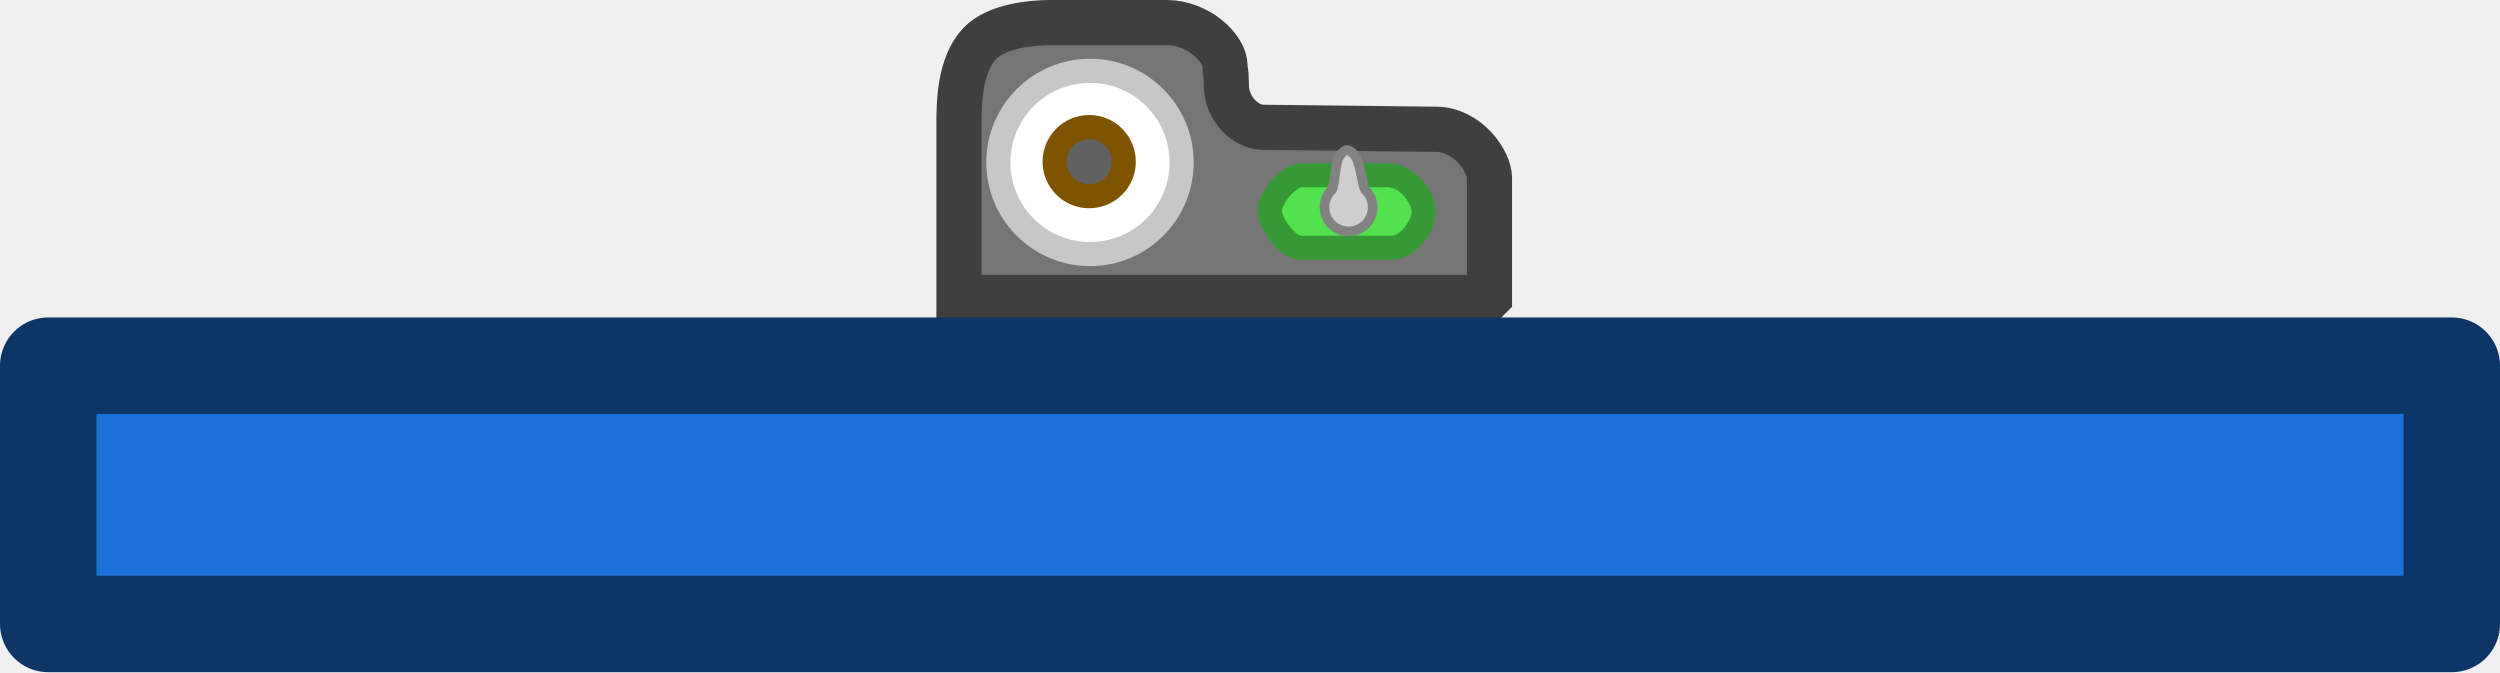
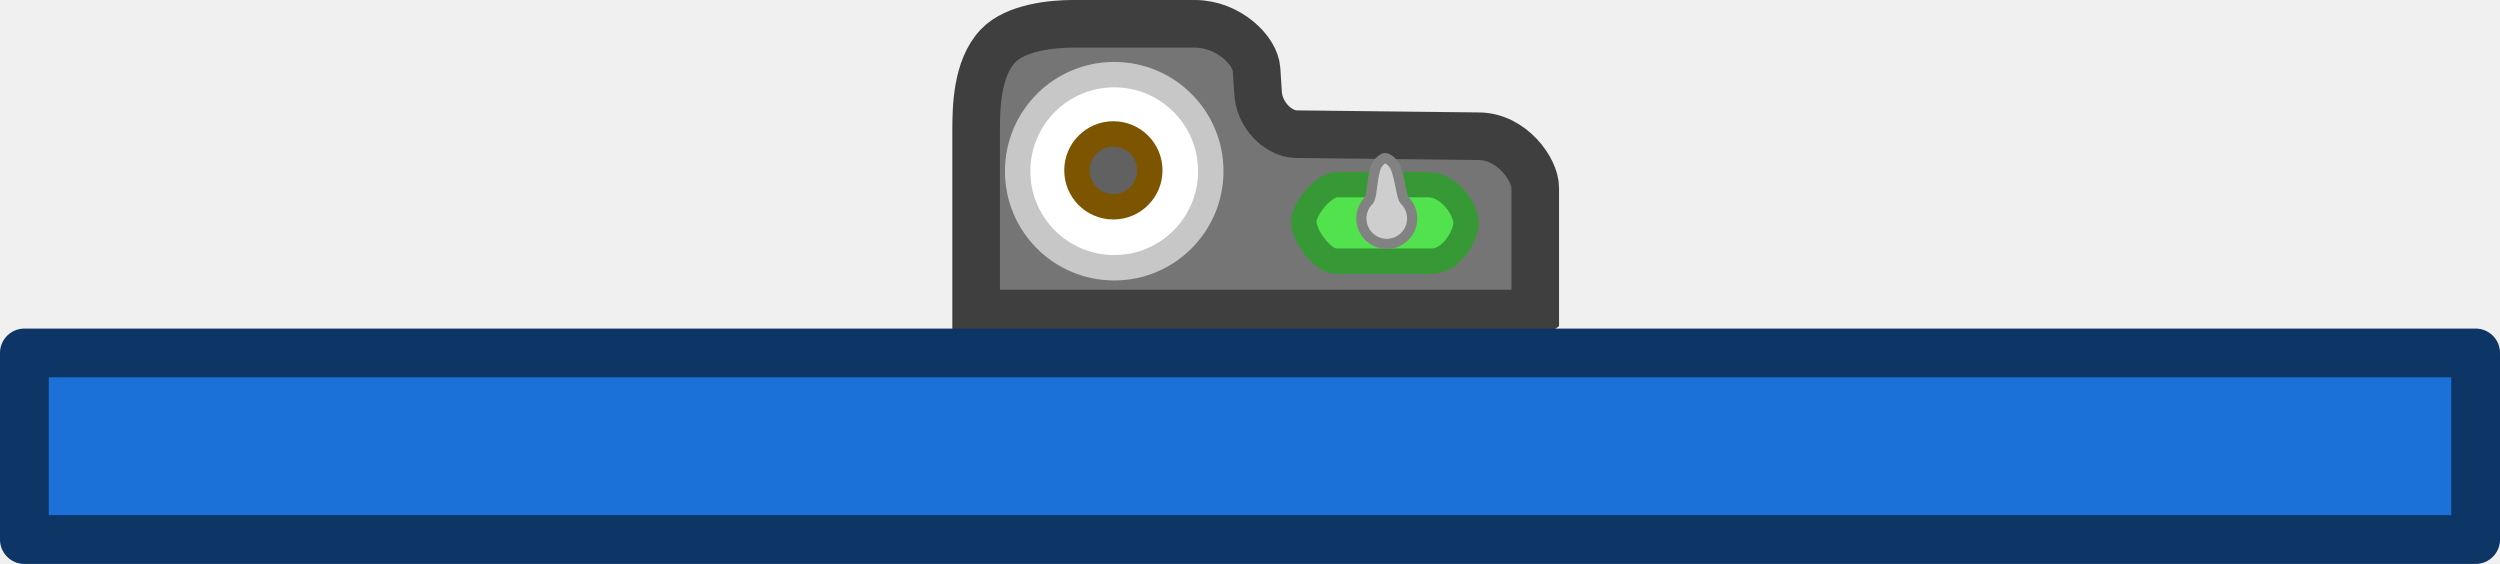
- <svg xmlns="http://www.w3.org/2000/svg" xmlns:xlink="http://www.w3.org/1999/xlink" width="114.332mm" height="30.74mm" viewBox="0 0 114.332 30.74" version="1.1" id="svg8">
-   <defs id="defs2">
-     <clipPath clipPathUnits="userSpaceOnUse" id="clipPath1954-55">
-       <ellipse style="fill:#ffdbac;fill-opacity:1;stroke-width:97.656;stroke-linecap:round" id="circle1956-69" cy="-2500.001" cx="2499.999" rx="781.252" ry="781.25" transform="scale(1,-1)" />
-     </clipPath>
-     <clipPath clipPathUnits="userSpaceOnUse" id="clipPath2921">
-       <path style="fill:#9e7437;fill-opacity:1;stroke-width:1.266;paint-order:markers stroke fill" d="m -1739.126,1581.812 361.023,0.023 -0.01,-348.019 -361.047,-0.019 z" id="path2923" />
-     </clipPath>
-     <clipPath clipPathUnits="userSpaceOnUse" id="clipPath2921-6">
-       <path style="fill:#9e7437;fill-opacity:1;stroke-width:1.266;paint-order:markers stroke fill" d="m -1739.126,1581.812 361.023,0.023 -0.01,-348.019 -361.047,-0.019 z" id="path2923-2" />
-     </clipPath>
-     <clipPath clipPathUnits="userSpaceOnUse" id="clipPath2921-6-2">
-       <path style="fill:#9e7437;fill-opacity:1;stroke-width:1.266;paint-order:markers stroke fill" d="m -1739.126,1581.812 361.023,0.023 -0.01,-348.019 -361.047,-0.019 z" id="path2923-2-6" />
-     </clipPath>
-     <clipPath clipPathUnits="userSpaceOnUse" id="clipPath3487">
-       <path style="fill:#9e7437;fill-opacity:1;stroke-width:1.266;paint-order:markers stroke fill" d="m -1739.126,1572.548 h 361.035 v -338.734 h -361.077 z" id="path3489" />
-     </clipPath>
-     <clipPath clipPathUnits="userSpaceOnUse" id="clipPath3487-1">
-       <path style="fill:#9e7437;fill-opacity:1;stroke-width:1.266;paint-order:markers stroke fill" d="m -1739.126,1572.548 h 361.035 v -338.734 h -361.077 z" id="path3489-7" />
-     </clipPath>
-     <clipPath clipPathUnits="userSpaceOnUse" id="clipPath3487-5">
-       <path style="fill:#9e7437;fill-opacity:1;stroke-width:1.266;paint-order:markers stroke fill" d="m -1739.126,1572.548 h 361.035 v -338.734 h -361.077 z" id="path3489-5" />
-     </clipPath>
-     <clipPath clipPathUnits="userSpaceOnUse" id="clipPath3487-5-8">
-       <path style="fill:#9e7437;fill-opacity:1;stroke-width:1.266;paint-order:markers stroke fill" d="m -1739.126,1572.548 h 361.035 v -338.734 h -361.077 z" id="path3489-5-1" />
-     </clipPath>
-     <clipPath clipPathUnits="userSpaceOnUse" id="clipPath3487-5-5">
-       <path style="fill:#9e7437;fill-opacity:1;stroke-width:1.266;paint-order:markers stroke fill" d="m -1739.126,1572.548 h 361.035 v -338.734 h -361.077 z" id="path3489-5-0" />
-     </clipPath>
-     <clipPath clipPathUnits="userSpaceOnUse" id="clipPath3487-5-8-7">
-       <path style="fill:#9e7437;fill-opacity:1;stroke-width:1.266;paint-order:markers stroke fill" d="m -1739.126,1572.548 h 361.035 v -338.734 h -361.077 z" id="path3489-5-1-2" />
-     </clipPath>
-     <clipPath clipPathUnits="userSpaceOnUse" id="clipPath3487-5-1">
-       <path style="fill:#9e7437;fill-opacity:1;stroke-width:1.266;paint-order:markers stroke fill" d="m -1739.126,1572.548 h 361.035 v -338.734 h -361.077 z" id="path3489-5-8" />
-     </clipPath>
-     <clipPath clipPathUnits="userSpaceOnUse" id="clipPath3487-5-8-6">
-       <path style="fill:#9e7437;fill-opacity:1;stroke-width:1.266;paint-order:markers stroke fill" d="m -1739.126,1572.548 h 361.035 v -338.734 h -361.077 z" id="path3489-5-1-9" />
-     </clipPath>
-     <clipPath clipPathUnits="userSpaceOnUse" id="clipPath3487-5-5-5">
-       <path style="fill:#9e7437;fill-opacity:1;stroke-width:1.266;paint-order:markers stroke fill" d="m -1739.126,1572.548 h 361.035 v -338.734 h -361.077 z" id="path3489-5-0-2" />
-     </clipPath>
-     <clipPath clipPathUnits="userSpaceOnUse" id="clipPath3487-5-8-7-7">
-       <path style="fill:#9e7437;fill-opacity:1;stroke-width:1.266;paint-order:markers stroke fill" d="m -1739.126,1572.548 h 361.035 v -338.734 h -361.077 z" id="path3489-5-1-2-7" />
-     </clipPath>
-     <clipPath clipPathUnits="userSpaceOnUse" id="clipPath3487-5-9">
-       <path style="fill:#9e7437;fill-opacity:1;stroke-width:1.266;paint-order:markers stroke fill" d="m -1739.126,1572.548 h 361.035 v -338.734 h -361.077 z" id="path3489-5-4" />
-     </clipPath>
-     <clipPath clipPathUnits="userSpaceOnUse" id="clipPath3487-5-8-2">
-       <path style="fill:#9e7437;fill-opacity:1;stroke-width:1.266;paint-order:markers stroke fill" d="m -1739.126,1572.548 h 361.035 v -338.734 h -361.077 z" id="path3489-5-1-4" />
-     </clipPath>
-     <clipPath clipPathUnits="userSpaceOnUse" id="clipPath3487-5-5-6">
-       <path style="fill:#9e7437;fill-opacity:1;stroke-width:1.266;paint-order:markers stroke fill" d="m -1739.126,1572.548 h 361.035 v -338.734 h -361.077 z" id="path3489-5-0-7" />
-     </clipPath>
-     <clipPath clipPathUnits="userSpaceOnUse" id="clipPath3487-5-8-7-3">
-       <path style="fill:#9e7437;fill-opacity:1;stroke-width:1.266;paint-order:markers stroke fill" d="m -1739.126,1572.548 h 361.035 v -338.734 h -361.077 z" id="path3489-5-1-2-3" />
-     </clipPath>
-     <clipPath clipPathUnits="userSpaceOnUse" id="clipPath3487-5-1-7">
-       <path style="fill:#9e7437;fill-opacity:1;stroke-width:1.266;paint-order:markers stroke fill" d="m -1739.126,1572.548 h 361.035 v -338.734 h -361.077 z" id="path3489-5-8-7" />
-     </clipPath>
-     <clipPath clipPathUnits="userSpaceOnUse" id="clipPath3487-5-8-6-5">
-       <path style="fill:#9e7437;fill-opacity:1;stroke-width:1.266;paint-order:markers stroke fill" d="m -1739.126,1572.548 h 361.035 v -338.734 h -361.077 z" id="path3489-5-1-9-6" />
-     </clipPath>
-     <clipPath clipPathUnits="userSpaceOnUse" id="clipPath3487-5-5-5-0">
-       <path style="fill:#9e7437;fill-opacity:1;stroke-width:1.266;paint-order:markers stroke fill" d="m -1739.126,1572.548 h 361.035 v -338.734 h -361.077 z" id="path3489-5-0-2-6" />
-     </clipPath>
-     <clipPath clipPathUnits="userSpaceOnUse" id="clipPath3487-5-6">
-       <path style="fill:#9e7437;fill-opacity:1;stroke-width:1.266;paint-order:markers stroke fill" d="m -1739.126,1572.548 h 361.035 v -338.734 h -361.077 z" id="path3489-5-07" />
-     </clipPath>
-     <clipPath clipPathUnits="userSpaceOnUse" id="clipPath3487-5-8-0">
-       <path style="fill:#9e7437;fill-opacity:1;stroke-width:1.266;paint-order:markers stroke fill" d="m -1739.126,1572.548 h 361.035 v -338.734 h -361.077 z" id="path3489-5-1-1" />
-     </clipPath>
-     <clipPath clipPathUnits="userSpaceOnUse" id="clipPath3487-5-5-64">
-       <path style="fill:#9e7437;fill-opacity:1;stroke-width:1.266;paint-order:markers stroke fill" d="m -1739.126,1572.548 h 361.035 v -338.734 h -361.077 z" id="path3489-5-0-79" />
-     </clipPath>
-     <clipPath clipPathUnits="userSpaceOnUse" id="clipPath3487-5-8-7-74">
-       <path style="fill:#9e7437;fill-opacity:1;stroke-width:1.266;paint-order:markers stroke fill" d="m -1739.126,1572.548 h 361.035 v -338.734 h -361.077 z" id="path3489-5-1-2-9" />
-     </clipPath>
-     <clipPath clipPathUnits="userSpaceOnUse" id="clipPath3487-5-1-9">
-       <path style="fill:#9e7437;fill-opacity:1;stroke-width:1.266;paint-order:markers stroke fill" d="m -1739.126,1572.548 h 361.035 v -338.734 h -361.077 z" id="path3489-5-8-4" />
-     </clipPath>
-     <clipPath clipPathUnits="userSpaceOnUse" id="clipPath3487-5-8-6-6">
-       <path style="fill:#9e7437;fill-opacity:1;stroke-width:1.266;paint-order:markers stroke fill" d="m -1739.126,1572.548 h 361.035 v -338.734 h -361.077 z" id="path3489-5-1-9-5" />
-     </clipPath>
-     <clipPath clipPathUnits="userSpaceOnUse" id="clipPath3487-5-5-5-7">
-       <path style="fill:#9e7437;fill-opacity:1;stroke-width:1.266;paint-order:markers stroke fill" d="m -1739.126,1572.548 h 361.035 v -338.734 h -361.077 z" id="path3489-5-0-2-60" />
-     </clipPath>
-     <clipPath clipPathUnits="userSpaceOnUse" id="clipPath3487-5-2">
-       <path style="fill:#9e7437;fill-opacity:1;stroke-width:1.266;paint-order:markers stroke fill" d="m -1739.126,1572.548 h 361.035 v -338.734 h -361.077 z" id="path3489-5-5" />
-     </clipPath>
-     <clipPath clipPathUnits="userSpaceOnUse" id="clipPath3487-5-8-5">
-       <path style="fill:#9e7437;fill-opacity:1;stroke-width:1.266;paint-order:markers stroke fill" d="m -1739.126,1572.548 h 361.035 v -338.734 h -361.077 z" id="path3489-5-1-6" />
-     </clipPath>
-     <clipPath clipPathUnits="userSpaceOnUse" id="clipPath3487-5-5-0">
-       <path style="fill:#9e7437;fill-opacity:1;stroke-width:1.266;paint-order:markers stroke fill" d="m -1739.126,1572.548 h 361.035 v -338.734 h -361.077 z" id="path3489-5-0-8" />
-     </clipPath>
-     <clipPath clipPathUnits="userSpaceOnUse" id="clipPath3487-5-8-7-4">
-       <path style="fill:#9e7437;fill-opacity:1;stroke-width:1.266;paint-order:markers stroke fill" d="m -1739.126,1572.548 h 361.035 v -338.734 h -361.077 z" id="path3489-5-1-2-1" />
-     </clipPath>
-     <clipPath clipPathUnits="userSpaceOnUse" id="clipPath3487-5-1-0">
-       <path style="fill:#9e7437;fill-opacity:1;stroke-width:1.266;paint-order:markers stroke fill" d="m -1739.126,1572.548 h 361.035 v -338.734 h -361.077 z" id="path3489-5-8-76" />
-     </clipPath>
-     <clipPath clipPathUnits="userSpaceOnUse" id="clipPath3487-5-8-6-3">
-       <path style="fill:#9e7437;fill-opacity:1;stroke-width:1.266;paint-order:markers stroke fill" d="m -1739.126,1572.548 h 361.035 v -338.734 h -361.077 z" id="path3489-5-1-9-8" />
-     </clipPath>
-     <clipPath clipPathUnits="userSpaceOnUse" id="clipPath3487-5-5-5-71">
-       <path style="fill:#9e7437;fill-opacity:1;stroke-width:1.266;paint-order:markers stroke fill" d="m -1739.126,1572.548 h 361.035 v -338.734 h -361.077 z" id="path3489-5-0-2-0" />
-     </clipPath>
-     <clipPath clipPathUnits="userSpaceOnUse" id="clipPath3487-5-0">
-       <path style="fill:#9e7437;fill-opacity:1;stroke-width:1.266;paint-order:markers stroke fill" d="m -1739.126,1572.548 h 361.035 v -338.734 h -361.077 z" id="path3489-5-55" />
-     </clipPath>
-     <clipPath clipPathUnits="userSpaceOnUse" id="clipPath3487-5-8-58">
-       <path style="fill:#9e7437;fill-opacity:1;stroke-width:1.266;paint-order:markers stroke fill" d="m -1739.126,1572.548 h 361.035 v -338.734 h -361.077 z" id="path3489-5-1-5" />
-     </clipPath>
-     <clipPath clipPathUnits="userSpaceOnUse" id="clipPath3487-5-5-51">
-       <path style="fill:#9e7437;fill-opacity:1;stroke-width:1.266;paint-order:markers stroke fill" d="m -1739.126,1572.548 h 361.035 v -338.734 h -361.077 z" id="path3489-5-0-1" />
-     </clipPath>
-     <clipPath clipPathUnits="userSpaceOnUse" id="clipPath3487-5-8-7-8">
-       <path style="fill:#9e7437;fill-opacity:1;stroke-width:1.266;paint-order:markers stroke fill" d="m -1739.126,1572.548 h 361.035 v -338.734 h -361.077 z" id="path3489-5-1-2-11" />
-     </clipPath>
-     <clipPath clipPathUnits="userSpaceOnUse" id="clipPath3487-5-1-5">
-       <path style="fill:#9e7437;fill-opacity:1;stroke-width:1.266;paint-order:markers stroke fill" d="m -1739.126,1572.548 h 361.035 v -338.734 h -361.077 z" id="path3489-5-8-73" />
-     </clipPath>
-     <clipPath clipPathUnits="userSpaceOnUse" id="clipPath3487-5-8-6-2">
-       <path style="fill:#9e7437;fill-opacity:1;stroke-width:1.266;paint-order:markers stroke fill" d="m -1739.126,1572.548 h 361.035 v -338.734 h -361.077 z" id="path3489-5-1-9-9" />
-     </clipPath>
-     <clipPath clipPathUnits="userSpaceOnUse" id="clipPath3487-5-5-5-6">
-       <path style="fill:#9e7437;fill-opacity:1;stroke-width:1.266;paint-order:markers stroke fill" d="m -1739.126,1572.548 h 361.035 v -338.734 h -361.077 z" id="path3489-5-0-2-1" />
-     </clipPath>
-     <clipPath clipPathUnits="userSpaceOnUse" id="clipPath3487-5-9-6">
-       <path style="fill:#9e7437;fill-opacity:1;stroke-width:1.266;paint-order:markers stroke fill" d="m -1739.126,1572.548 h 361.035 v -338.734 h -361.077 z" id="path3489-5-4-4" />
-     </clipPath>
-     <clipPath clipPathUnits="userSpaceOnUse" id="clipPath3487-5-8-2-5">
-       <path style="fill:#9e7437;fill-opacity:1;stroke-width:1.266;paint-order:markers stroke fill" d="m -1739.126,1572.548 h 361.035 v -338.734 h -361.077 z" id="path3489-5-1-4-9" />
-     </clipPath>
-     <clipPath clipPathUnits="userSpaceOnUse" id="clipPath3487-5-5-6-1">
-       <path style="fill:#9e7437;fill-opacity:1;stroke-width:1.266;paint-order:markers stroke fill" d="m -1739.126,1572.548 h 361.035 v -338.734 h -361.077 z" id="path3489-5-0-7-9" />
-     </clipPath>
-     <clipPath clipPathUnits="userSpaceOnUse" id="clipPath3487-5-8-7-3-5">
-       <path style="fill:#9e7437;fill-opacity:1;stroke-width:1.266;paint-order:markers stroke fill" d="m -1739.126,1572.548 h 361.035 v -338.734 h -361.077 z" id="path3489-5-1-2-3-5" />
-     </clipPath>
-     <clipPath clipPathUnits="userSpaceOnUse" id="clipPath3487-5-1-7-4">
-       <path style="fill:#9e7437;fill-opacity:1;stroke-width:1.266;paint-order:markers stroke fill" d="m -1739.126,1572.548 h 361.035 v -338.734 h -361.077 z" id="path3489-5-8-7-2" />
-     </clipPath>
-     <clipPath clipPathUnits="userSpaceOnUse" id="clipPath3487-5-8-6-5-9">
-       <path style="fill:#9e7437;fill-opacity:1;stroke-width:1.266;paint-order:markers stroke fill" d="m -1739.126,1572.548 h 361.035 v -338.734 h -361.077 z" id="path3489-5-1-9-6-8" />
-     </clipPath>
-     <clipPath clipPathUnits="userSpaceOnUse" id="clipPath3487-5-5-5-0-6">
-       <path style="fill:#9e7437;fill-opacity:1;stroke-width:1.266;paint-order:markers stroke fill" d="m -1739.126,1572.548 h 361.035 v -338.734 h -361.077 z" id="path3489-5-0-2-6-0" />
-     </clipPath>
-     <clipPath clipPathUnits="userSpaceOnUse" id="clipPath3487-5-2-3">
-       <path style="fill:#9e7437;fill-opacity:1;stroke-width:1.266;paint-order:markers stroke fill" d="m -1739.126,1572.548 h 361.035 v -338.734 h -361.077 z" id="path3489-5-5-3" />
-     </clipPath>
-     <clipPath clipPathUnits="userSpaceOnUse" id="clipPath3487-5-8-5-7">
-       <path style="fill:#9e7437;fill-opacity:1;stroke-width:1.266;paint-order:markers stroke fill" d="m -1739.126,1572.548 h 361.035 v -338.734 h -361.077 z" id="path3489-5-1-6-7" />
-     </clipPath>
-     <clipPath clipPathUnits="userSpaceOnUse" id="clipPath3487-5-5-0-3">
-       <path style="fill:#9e7437;fill-opacity:1;stroke-width:1.266;paint-order:markers stroke fill" d="m -1739.126,1572.548 h 361.035 v -338.734 h -361.077 z" id="path3489-5-0-8-8" />
-     </clipPath>
-     <clipPath clipPathUnits="userSpaceOnUse" id="clipPath3487-5-8-7-4-6">
-       <path style="fill:#9e7437;fill-opacity:1;stroke-width:1.266;paint-order:markers stroke fill" d="m -1739.126,1572.548 h 361.035 v -338.734 h -361.077 z" id="path3489-5-1-2-1-3" />
-     </clipPath>
-     <clipPath clipPathUnits="userSpaceOnUse" id="clipPath3487-5-1-0-5">
-       <path style="fill:#9e7437;fill-opacity:1;stroke-width:1.266;paint-order:markers stroke fill" d="m -1739.126,1572.548 h 361.035 v -338.734 h -361.077 z" id="path3489-5-8-76-4" />
-     </clipPath>
-     <clipPath clipPathUnits="userSpaceOnUse" id="clipPath3487-5-8-6-3-3">
-       <path style="fill:#9e7437;fill-opacity:1;stroke-width:1.266;paint-order:markers stroke fill" d="m -1739.126,1572.548 h 361.035 v -338.734 h -361.077 z" id="path3489-5-1-9-8-4" />
-     </clipPath>
-     <clipPath clipPathUnits="userSpaceOnUse" id="clipPath3487-5-5-5-71-3">
-       <path style="fill:#9e7437;fill-opacity:1;stroke-width:1.266;paint-order:markers stroke fill" d="m -1739.126,1572.548 h 361.035 v -338.734 h -361.077 z" id="path3489-5-0-2-0-0" />
-     </clipPath>
-     <clipPath clipPathUnits="userSpaceOnUse" id="clipPath3777-9-9-9">
-       <rect y="141.909" x="63.568" height="4.4" width="18.29" id="rect3779-2-5-8" style="opacity:1;vector-effect:none;fill:#784a30;fill-opacity:1;fill-rule:nonzero;stroke:#000000;stroke-width:2;stroke-linecap:round;stroke-linejoin:round;stroke-miterlimit:4;stroke-dasharray:none;stroke-dashoffset:0;stroke-opacity:1;paint-order:stroke fill markers" />
-     </clipPath>
-     <clipPath clipPathUnits="userSpaceOnUse" id="clipPath3777-9-1-9-7">
-       <rect y="141.909" x="63.568" height="4.4" width="18.29" id="rect3779-2-7-0-0" style="opacity:1;vector-effect:none;fill:#784a30;fill-opacity:1;fill-rule:nonzero;stroke:#000000;stroke-width:2;stroke-linecap:round;stroke-linejoin:round;stroke-miterlimit:4;stroke-dasharray:none;stroke-dashoffset:0;stroke-opacity:1;paint-order:stroke fill markers" />
-     </clipPath>
-     <clipPath clipPathUnits="userSpaceOnUse" id="clipPath6567-0-2">
-       <rect ry="0.753" rx="0.753" y="120.05" x="137.884" height="3.55" width="8.658" id="rect6569-9-7" style="opacity:1;vector-effect:none;fill:#e5e0db;fill-opacity:1;fill-rule:nonzero;stroke:#000000;stroke-width:2;stroke-linecap:round;stroke-linejoin:round;stroke-miterlimit:4;stroke-dasharray:none;stroke-dashoffset:0;stroke-opacity:1;paint-order:stroke fill markers" />
-     </clipPath>
-     <clipPath clipPathUnits="userSpaceOnUse" id="clipPath1678-6-8">
-       <rect y="122.07" x="68.152" height="7.888" width="17.469" id="rect1680-7-7" style="opacity:1;vector-effect:none;fill:#36375a;fill-opacity:1;fill-rule:nonzero;stroke:#000000;stroke-width:2;stroke-linecap:round;stroke-linejoin:round;stroke-miterlimit:4;stroke-dasharray:none;stroke-dashoffset:0;stroke-opacity:1;paint-order:stroke fill markers" />
-     </clipPath>
-     <linearGradient id="linearGradient5037">
-       <stop offset="0" stop-color="#fcfcfc" id="stop5033" style="stop-color:#890002;stop-opacity:1;" />
-       <stop offset="1" stop-color="#3d3d3d" stop-opacity="0" id="stop5035" style="stop-color:#3d4a25;stop-opacity:1;" />
-     </linearGradient>
-     <linearGradient id="linearGradient4433">
-       <stop offset="0" stop-color="#fcfcfc" id="stop4429" />
-       <stop offset="1" stop-color="#3d3d3d" stop-opacity="0" id="stop4431" style="stop-color:#000000;stop-opacity:0;" />
-     </linearGradient>
-     <linearGradient id="a">
-       <stop offset="0" stop-color="#fcfcfc" id="stop2975" />
-       <stop offset="1" stop-color="#3d3d3d" stop-opacity="0" id="stop2977" />
-     </linearGradient>
-     <radialGradient xlink:href="#a" id="b" cx="-68.456" cy="77.267" fx="-68.456" fy="77.267" r="71.966" gradientTransform="matrix(0.2645833,0,0,0.2642447,5.674954,43.41963)" gradientUnits="userSpaceOnUse" />
-     <radialGradient xlink:href="#linearGradient4433" id="b-7" cx="-68.456" cy="77.267" fx="-68.456" fy="77.267" r="71.966" gradientTransform="matrix(1,0,0,0.99872,2.9509827e-6,0.09899877)" gradientUnits="userSpaceOnUse" />
-     <radialGradient xlink:href="#a-9" id="b-78" cx="-68.456" cy="77.267" fx="-68.456" fy="77.267" r="71.966" gradientTransform="matrix(1,0,0,0.99872,1.4103906e-4,0.09862695)" gradientUnits="userSpaceOnUse" />
-     <linearGradient id="a-9">
-       <stop offset="0" stop-color="#fcfcfc" id="stop3" style="stop-color:#000000;stop-opacity:1" />
-       <stop offset="1" stop-color="#3d3d3d" stop-opacity="0" id="stop5" style="stop-color:#000000;stop-opacity:0" />
-     </linearGradient>
-     <clipPath id="a-2">
-       <path style="fill-opacity:0.506;stroke:#ffffff;stroke-width:2.117;stroke-opacity:0.502" d="m -45.534,209.35 29.33,16.933 v 33.867 l -29.33,16.933 -29.33,-16.933 v -33.867 z" id="path2-6" />
-     </clipPath>
-     <clipPath clipPathUnits="userSpaceOnUse" id="clipPath4547">
-       <path style="fill:#000000;fill-opacity:1;stroke:none;stroke-width:6.2;stroke-miterlimit:4;stroke-dasharray:none;stroke-opacity:0.769" d="m -130.359,46.344 57.723,-38.146 61.904,30.923 4.18,69.068 -57.723,38.146 -61.904,-30.923 z" id="path4549" />
-     </clipPath>
-     <radialGradient xlink:href="#a-9" id="c" cx="170.551" cy="4.726" fx="170.551" fy="4.726" r="66.034" gradientTransform="matrix(0.2645833,0,0,0.2516346,88.09302,82.50043)" gradientUnits="userSpaceOnUse" />
-     <linearGradient id="a-5">
-       <stop stop-color="#fcfcfc" offset="0" stop-opacity=".611" id="stop3085" />
-       <stop stop-opacity="0" stop-color="#3d3d3d" offset="1" id="stop3087" />
-     </linearGradient>
-     <radialGradient xlink:href="#a-5" id="e" cx="-68.456" cy="77.267" fx="-68.456" fy="77.267" r="71.966" gradientTransform="matrix(1,0,0,0.99872,0,0.099)" gradientUnits="userSpaceOnUse" />
-     <clipPath id="d">
-       <path d="m -130.36,46.344 57.724,-38.146 61.904,30.923 4.18,69.068 -57.723,38.146 -61.905,-30.923 z" stroke-width="6.2" stroke-opacity="0.769" id="path3091" />
-     </clipPath>
-     <linearGradient xlink:href="#b-4" id="c-6" x1="1.124" y1="73" x2="144.876" y2="73" gradientUnits="userSpaceOnUse" />
-     <linearGradient id="b-4">
-       <stop offset="0" stop-color="#bc3400" id="stop3095" />
-       <stop offset="1" stop-color="#ff8050" id="stop3097" />
-     </linearGradient>
-     <clipPath clipPathUnits="userSpaceOnUse" id="clipPath4451-4">
-       <g id="g4457-0" style="stroke-width:1" transform="translate(48198.857,32311.235)">
-         <g id="g4455-2" style="stroke-width:1">
-           <rect x="-48198.855" y="-32311.234" width="100000" height="95250" id="rect4453-6" style="stroke-width:1" />
-         </g>
+ <svg xmlns="http://www.w3.org/2000/svg" height="24.47mm" viewBox="0 0 108.479 24.47" width="108.479mm" version="1.1" id="svg6">
+   <defs id="defs6" />
+   <g stroke-miterlimit="10" transform="matrix(0.441085,0,0,0.441085,-9.229633,-118.0722)" id="g6">
+     <g transform="translate(0,2.330594)" id="g5">
+       <path d="m 171.952,296.197 h -55 v -18 c 0,-2.172 0.044,-6.113 2.154,-8.329 1.745,-1.833 5.378,-2.171 7.346,-2.171 h 12 c 3.323,0 5.963,2.631 6.084,4.47 l 0.142,2.16 c 0.043,2.31 2.009,4.208 3.772,4.228 2.9,0.033 12.009,0.136 17.998,0.204 3.197,0.036 5.505,3.256 5.505,5.062 v 12.375 z" fill="#757575" stroke="#3f3f3f" stroke-width="4.684" id="path1" />
+       <g stroke-width="2.5" id="g3">
+         <path d="m 130.536,291.697 c -5.247,0 -9.5,-4.253 -9.5,-9.5 0,-5.247 4.253,-9.5 9.5,-9.5 5.247,0 9.5,4.253 9.5,9.5 0,5.247 -4.253,9.5 -9.5,9.5 z" fill="#ffffff" stroke="#c7c7c7" id="path2" />
+         <path d="m 130.452,285.697 c -1.979,0 -3.583,-1.604 -3.583,-3.583 0,-1.979 1.604,-3.583 3.583,-3.583 1.979,0 3.583,1.604 3.583,3.583 0,1.979 -1.604,3.583 -3.583,3.583 z" fill="#616161" stroke="#7d5500" id="path3" />
      </g>
-     </clipPath>
-     <clipPath clipPathUnits="userSpaceOnUse" id="clipPath4451-4-0">
-       <g id="g4457-0-5" style="stroke-width:1" transform="translate(48198.857,32311.235)">
-         <g id="g4455-2-4" style="stroke-width:1">
-           <rect x="-48198.855" y="-32311.234" width="100000" height="95250" id="rect4453-6-3" style="stroke-width:1" />
-         </g>
-       </g>
-     </clipPath>
-     <clipPath clipPathUnits="userSpaceOnUse" id="clipPath4451-4-6">
-       <g id="g4457-0-4" style="stroke-width:1" transform="translate(48198.857,32311.235)">
-         <g id="g4455-2-0" style="stroke-width:1">
-           <rect x="-48198.855" y="-32311.234" width="100000" height="95250" id="rect4453-6-7" style="stroke-width:1" />
-         </g>
-       </g>
-     </clipPath>
-     <clipPath clipPathUnits="userSpaceOnUse" id="clipPath4451-4-0-0">
-       <g id="g4457-0-5-0" style="stroke-width:1" transform="translate(48198.857,32311.235)">
-         <g id="g4455-2-4-5" style="stroke-width:1">
-           <rect x="-48198.855" y="-32311.234" width="100000" height="95250" id="rect4453-6-3-7" style="stroke-width:1" />
-         </g>
-       </g>
-     </clipPath>
-     <clipPath clipPathUnits="userSpaceOnUse" id="clipPath4451-4-60">
-       <g id="g4457-0-0" style="stroke-width:1" transform="translate(48198.857,32311.235)">
-         <g id="g4455-2-6" style="stroke-width:1">
-           <rect x="-48198.855" y="-32311.234" width="100000" height="95250" id="rect4453-6-70" style="stroke-width:1" />
-         </g>
-       </g>
-     </clipPath>
-     <clipPath clipPathUnits="userSpaceOnUse" id="clipPath4451-4-33">
-       <g id="g4457-0-57" style="stroke-width:1" transform="translate(48198.857,32311.235)">
-         <g id="g4455-2-9" style="stroke-width:1">
-           <rect x="-48198.855" y="-32311.234" width="100000" height="95250" id="rect4453-6-34" style="stroke-width:1" />
-         </g>
-       </g>
-     </clipPath>
-     <clipPath clipPathUnits="userSpaceOnUse" id="clipPath4451-4-0-9">
-       <g id="g4457-0-5-9" style="stroke-width:1" transform="translate(48198.857,32311.235)">
-         <g id="g4455-2-4-7" style="stroke-width:1">
-           <rect x="-48198.855" y="-32311.234" width="100000" height="95250" id="rect4453-6-3-8" style="stroke-width:1" />
-         </g>
-       </g>
-     </clipPath>
-     <clipPath clipPathUnits="userSpaceOnUse" id="clipPath4451-4-2">
-       <g id="g4457-0-2" style="stroke-width:1" transform="translate(48198.857,32311.235)">
-         <g id="g4455-2-3" style="stroke-width:1">
-           <rect x="-48198.855" y="-32311.234" width="100000" height="95250" id="rect4453-6-2" style="stroke-width:1" />
-         </g>
-       </g>
-     </clipPath>
-     <clipPath clipPathUnits="userSpaceOnUse" id="clipPath4451-4-3">
-       <g id="g4457-0-21" style="stroke-width:1" transform="translate(48198.857,32311.235)">
-         <g id="g4455-2-39" style="stroke-width:1">
-           <rect x="-48198.855" y="-32311.234" width="100000" height="95250" id="rect4453-6-39" style="stroke-width:1" />
-         </g>
-       </g>
-     </clipPath>
-     <clipPath clipPathUnits="userSpaceOnUse" id="clipPath4451-4-21">
-       <g id="g4457-0-0-7" style="stroke-width:1" transform="translate(48198.857,32311.235)">
-         <g id="g4455-2-8" style="stroke-width:1">
-           <rect x="-48198.855" y="-32311.234" width="100000" height="95250" id="rect4453-6-28" style="stroke-width:1" />
-         </g>
-       </g>
-     </clipPath>
-     <clipPath clipPathUnits="userSpaceOnUse" id="clipPath4451-4-0-5">
-       <g id="g4457-0-5-2" style="stroke-width:1" transform="translate(48198.857,32311.235)">
-         <g id="g4455-2-4-8" style="stroke-width:1">
-           <rect x="-48198.855" y="-32311.234" width="100000" height="95250" id="rect4453-6-3-4" style="stroke-width:1" />
-         </g>
-       </g>
-     </clipPath>
-     <clipPath clipPathUnits="userSpaceOnUse" id="clipPath4451-4-9">
-       <g id="g4457-0-7" style="stroke-width:1" transform="translate(48198.857,32311.235)">
-         <g id="g4455-2-01" style="stroke-width:1">
-           <rect x="-48198.855" y="-32311.234" width="100000" height="95250" id="rect4453-6-38" style="stroke-width:1" />
-         </g>
-       </g>
-     </clipPath>
-     <clipPath clipPathUnits="userSpaceOnUse" id="clipPath4451-4-0-6">
-       <g id="g4457-0-5-1" style="stroke-width:1" transform="translate(48198.857,32311.235)">
-         <g id="g4455-2-4-2" style="stroke-width:1">
-           <rect x="-48198.855" y="-32311.234" width="100000" height="95250" id="rect4453-6-3-0" style="stroke-width:1" />
-         </g>
-       </g>
-     </clipPath>
-     <clipPath clipPathUnits="userSpaceOnUse" id="clipPath4451-4-97">
-       <g id="g4457-0-6" style="stroke-width:1" transform="translate(48198.857,32311.235)">
-         <g id="g4455-2-48" style="stroke-width:1">
-           <rect x="-48198.855" y="-32311.234" width="100000" height="95250" id="rect4453-6-8" style="stroke-width:1" />
-         </g>
-       </g>
-     </clipPath>
-     <clipPath clipPathUnits="userSpaceOnUse" id="clipPath4451-4-0-3">
-       <g id="g4457-0-5-3" style="stroke-width:1" transform="translate(48198.857,32311.235)">
-         <g id="g4455-2-4-70" style="stroke-width:1">
-           <rect x="-48198.855" y="-32311.234" width="100000" height="95250" id="rect4453-6-3-6" style="stroke-width:1" />
-         </g>
-       </g>
-     </clipPath>
-     <clipPath clipPathUnits="userSpaceOnUse" id="clipPath4451-4-2-6">
-       <g id="g4457-0-2-1" style="stroke-width:1" transform="translate(48198.857,32311.235)">
-         <g id="g4455-2-3-5" style="stroke-width:1">
-           <rect x="-48198.855" y="-32311.234" width="100000" height="95250" id="rect4453-6-2-2" style="stroke-width:1" />
-         </g>
-       </g>
-     </clipPath>
-     <clipPath clipPathUnits="userSpaceOnUse" id="clipPath4451-4-3-4">
-       <g id="g4457-0-21-5" style="stroke-width:1" transform="translate(48198.857,32311.235)">
-         <g id="g4455-2-39-3" style="stroke-width:1">
-           <rect x="-48198.855" y="-32311.234" width="100000" height="95250" id="rect4453-6-39-6" style="stroke-width:1" />
-         </g>
-       </g>
-     </clipPath>
-     <clipPath clipPathUnits="userSpaceOnUse" id="clipPath4451-4-21-1">
-       <g id="g4457-0-0-4" style="stroke-width:1" transform="translate(48198.857,32311.235)">
-         <g id="g4455-2-8-0" style="stroke-width:1">
-           <rect x="-48198.855" y="-32311.234" width="100000" height="95250" id="rect4453-6-28-9" style="stroke-width:1" />
-         </g>
-       </g>
-     </clipPath>
-     <clipPath clipPathUnits="userSpaceOnUse" id="clipPath4451-4-0-5-8">
-       <g id="g4457-0-5-2-4" style="stroke-width:1" transform="translate(48198.857,32311.235)">
-         <g id="g4455-2-4-8-4" style="stroke-width:1">
-           <rect x="-48198.855" y="-32311.234" width="100000" height="95250" id="rect4453-6-3-4-1" style="stroke-width:1" />
-         </g>
-       </g>
-     </clipPath>
-     <clipPath clipPathUnits="userSpaceOnUse" id="clipPath4451-4-5">
-       <g id="g4457-0-9" style="stroke-width:1" transform="translate(48198.857,32311.235)">
-         <g id="g4455-2-1" style="stroke-width:1">
-           <rect x="-48198.855" y="-32311.234" width="100000" height="95250" id="rect4453-6-5" style="stroke-width:1" />
-         </g>
-       </g>
-     </clipPath>
-     <clipPath clipPathUnits="userSpaceOnUse" id="clipPath1954">
-       <ellipse style="fill:#ffdbac;fill-opacity:1;stroke-width:97.656;stroke-linecap:round" id="circle1956" cy="-2500.001" cx="2499.999" rx="781.252" ry="781.25" transform="scale(1,-1)" />
-     </clipPath>
-     <clipPath clipPathUnits="userSpaceOnUse" id="clipPath1954-7">
-       <ellipse style="fill:#ffdbac;fill-opacity:1;stroke-width:97.656;stroke-linecap:round" id="circle1956-9" cy="-2500.001" cx="2499.999" rx="781.252" ry="781.25" transform="scale(1,-1)" />
-     </clipPath>
-     <clipPath clipPathUnits="userSpaceOnUse" id="clipPath3777-9-9-9-2">
-       <rect y="141.909" x="63.568" height="4.4" width="18.29" id="rect3779-2-5-8-1" style="opacity:1;vector-effect:none;fill:#784a30;fill-opacity:1;fill-rule:nonzero;stroke:#000000;stroke-width:2;stroke-linecap:round;stroke-linejoin:round;stroke-miterlimit:4;stroke-dasharray:none;stroke-dashoffset:0;stroke-opacity:1;paint-order:stroke fill markers" />
-     </clipPath>
-     <clipPath clipPathUnits="userSpaceOnUse" id="clipPath3777-9-1-9-7-3">
-       <rect y="141.909" x="63.568" height="4.4" width="18.29" id="rect3779-2-7-0-0-3" style="opacity:1;vector-effect:none;fill:#784a30;fill-opacity:1;fill-rule:nonzero;stroke:#000000;stroke-width:2;stroke-linecap:round;stroke-linejoin:round;stroke-miterlimit:4;stroke-dasharray:none;stroke-dashoffset:0;stroke-opacity:1;paint-order:stroke fill markers" />
-     </clipPath>
-     <clipPath clipPathUnits="userSpaceOnUse" id="clipPath6567-0-2-3">
-       <rect ry="0.753" rx="0.753" y="120.05" x="137.884" height="3.55" width="8.658" id="rect6569-9-7-1" style="opacity:1;vector-effect:none;fill:#e5e0db;fill-opacity:1;fill-rule:nonzero;stroke:#000000;stroke-width:2;stroke-linecap:round;stroke-linejoin:round;stroke-miterlimit:4;stroke-dasharray:none;stroke-dashoffset:0;stroke-opacity:1;paint-order:stroke fill markers" />
-     </clipPath>
-     <clipPath clipPathUnits="userSpaceOnUse" id="clipPath1678-6-8-1">
-       <rect y="122.07" x="68.152" height="7.888" width="17.469" id="rect1680-7-7-1" style="opacity:1;vector-effect:none;fill:#36375a;fill-opacity:1;fill-rule:nonzero;stroke:#000000;stroke-width:2;stroke-linecap:round;stroke-linejoin:round;stroke-miterlimit:4;stroke-dasharray:none;stroke-dashoffset:0;stroke-opacity:1;paint-order:stroke fill markers" />
-     </clipPath>
-     <radialGradient xlink:href="#a" id="b-5" cx="-68.456" cy="77.267" fx="-68.456" fy="77.267" r="71.966" gradientTransform="matrix(0.2645833,0,0,0.2642447,5.674954,43.41963)" gradientUnits="userSpaceOnUse" />
-     <radialGradient xlink:href="#linearGradient4433" id="b-7-8" cx="-68.456" cy="77.267" fx="-68.456" fy="77.267" r="71.966" gradientTransform="matrix(1,0,0,0.99872,2.9509827e-6,0.09899877)" gradientUnits="userSpaceOnUse" />
-     <radialGradient xlink:href="#a-9" id="b-78-5" cx="-68.456" cy="77.267" fx="-68.456" fy="77.267" r="71.966" gradientTransform="matrix(1,0,0,0.99872,1.4103906e-4,0.09862695)" gradientUnits="userSpaceOnUse" />
-     <clipPath id="a-2-2">
-       <path style="fill-opacity:0.506;stroke:#ffffff;stroke-width:2.117;stroke-opacity:0.502" d="m -45.534,209.35 29.33,16.933 v 33.867 l -29.33,16.933 -29.33,-16.933 v -33.867 z" id="path2-8" />
-     </clipPath>
-     <clipPath clipPathUnits="userSpaceOnUse" id="clipPath4547-9">
-       <path style="fill:#000000;fill-opacity:1;stroke:none;stroke-width:6.2;stroke-miterlimit:4;stroke-dasharray:none;stroke-opacity:0.769" d="m -130.359,46.344 57.723,-38.146 61.904,30.923 4.18,69.068 -57.723,38.146 -61.904,-30.923 z" id="path4549-7" />
-     </clipPath>
-     <radialGradient xlink:href="#a-9" id="c-0" cx="170.551" cy="4.726" fx="170.551" fy="4.726" r="66.034" gradientTransform="matrix(0.2645833,0,0,0.2516346,88.09302,82.50043)" gradientUnits="userSpaceOnUse" />
-     <radialGradient xlink:href="#a-5" id="e-5" cx="-68.456" cy="77.267" fx="-68.456" fy="77.267" r="71.966" gradientTransform="matrix(1,0,0,0.99872,0,0.099)" gradientUnits="userSpaceOnUse" />
-     <clipPath id="d-3">
-       <path d="m -130.36,46.344 57.724,-38.146 61.904,30.923 4.18,69.068 -57.723,38.146 -61.905,-30.923 z" stroke-width="6.2" stroke-opacity="0.769" id="path3091-3" />
-     </clipPath>
-     <clipPath clipPathUnits="userSpaceOnUse" id="clipPath4451-4-1">
-       <g id="g4457-0-8" style="stroke-width:1" transform="translate(48198.857,32311.235)">
-         <g id="g4455-2-2" style="stroke-width:1">
-           <rect x="-48198.855" y="-32311.234" width="100000" height="95250" id="rect4453-6-4" style="stroke-width:1" />
-         </g>
-       </g>
-     </clipPath>
-     <clipPath clipPathUnits="userSpaceOnUse" id="clipPath4451-4-0-8">
-       <g id="g4457-0-5-6" style="stroke-width:1" transform="translate(48198.857,32311.235)">
-         <g id="g4455-2-4-6" style="stroke-width:1">
-           <rect x="-48198.855" y="-32311.234" width="100000" height="95250" id="rect4453-6-3-78" style="stroke-width:1" />
-         </g>
-       </g>
-     </clipPath>
-     <clipPath clipPathUnits="userSpaceOnUse" id="clipPath4451-4-6-9">
-       <g id="g4457-0-4-5" style="stroke-width:1" transform="translate(48198.857,32311.235)">
-         <g id="g4455-2-0-1" style="stroke-width:1">
-           <rect x="-48198.855" y="-32311.234" width="100000" height="95250" id="rect4453-6-7-9" style="stroke-width:1" />
-         </g>
-       </g>
-     </clipPath>
-     <clipPath clipPathUnits="userSpaceOnUse" id="clipPath4451-4-0-0-3">
-       <g id="g4457-0-5-0-1" style="stroke-width:1" transform="translate(48198.857,32311.235)">
-         <g id="g4455-2-4-5-3" style="stroke-width:1">
-           <rect x="-48198.855" y="-32311.234" width="100000" height="95250" id="rect4453-6-3-7-5" style="stroke-width:1" />
-         </g>
-       </g>
-     </clipPath>
-     <clipPath clipPathUnits="userSpaceOnUse" id="clipPath4451-4-60-2">
-       <g id="g4457-0-0-44" style="stroke-width:1" transform="translate(48198.857,32311.235)">
-         <g id="g4455-2-6-8" style="stroke-width:1">
-           <rect x="-48198.855" y="-32311.234" width="100000" height="95250" id="rect4453-6-70-1" style="stroke-width:1" />
-         </g>
-       </g>
-     </clipPath>
-     <clipPath clipPathUnits="userSpaceOnUse" id="clipPath4451-4-33-2">
-       <g id="g4457-0-57-9" style="stroke-width:1" transform="translate(48198.857,32311.235)">
-         <g id="g4455-2-9-6" style="stroke-width:1">
-           <rect x="-48198.855" y="-32311.234" width="100000" height="95250" id="rect4453-6-34-5" style="stroke-width:1" />
-         </g>
-       </g>
-     </clipPath>
-     <clipPath clipPathUnits="userSpaceOnUse" id="clipPath4451-4-0-9-7">
-       <g id="g4457-0-5-9-1" style="stroke-width:1" transform="translate(48198.857,32311.235)">
-         <g id="g4455-2-4-7-6" style="stroke-width:1">
-           <rect x="-48198.855" y="-32311.234" width="100000" height="95250" id="rect4453-6-3-8-4" style="stroke-width:1" />
-         </g>
-       </g>
-     </clipPath>
-     <clipPath clipPathUnits="userSpaceOnUse" id="clipPath4451-4-2-9">
-       <g id="g4457-0-2-8" style="stroke-width:1" transform="translate(48198.857,32311.235)">
-         <g id="g4455-2-3-0" style="stroke-width:1">
-           <rect x="-48198.855" y="-32311.234" width="100000" height="95250" id="rect4453-6-2-1" style="stroke-width:1" />
-         </g>
-       </g>
-     </clipPath>
-     <clipPath clipPathUnits="userSpaceOnUse" id="clipPath4451-4-3-9">
-       <g id="g4457-0-21-4" style="stroke-width:1" transform="translate(48198.857,32311.235)">
-         <g id="g4455-2-39-5" style="stroke-width:1">
-           <rect x="-48198.855" y="-32311.234" width="100000" height="95250" id="rect4453-6-39-66" style="stroke-width:1" />
-         </g>
-       </g>
-     </clipPath>
-     <clipPath clipPathUnits="userSpaceOnUse" id="clipPath4451-4-21-10">
-       <g id="g4457-0-0-7-9" style="stroke-width:1" transform="translate(48198.857,32311.235)">
-         <g id="g4455-2-8-9" style="stroke-width:1">
-           <rect x="-48198.855" y="-32311.234" width="100000" height="95250" id="rect4453-6-28-1" style="stroke-width:1" />
-         </g>
-       </g>
-     </clipPath>
-     <clipPath clipPathUnits="userSpaceOnUse" id="clipPath4451-4-0-5-4">
-       <g id="g4457-0-5-2-3" style="stroke-width:1" transform="translate(48198.857,32311.235)">
-         <g id="g4455-2-4-8-6" style="stroke-width:1">
-           <rect x="-48198.855" y="-32311.234" width="100000" height="95250" id="rect4453-6-3-4-4" style="stroke-width:1" />
-         </g>
-       </g>
-     </clipPath>
-     <clipPath clipPathUnits="userSpaceOnUse" id="clipPath4451-4-9-4">
-       <g id="g4457-0-7-2" style="stroke-width:1" transform="translate(48198.857,32311.235)">
-         <g id="g4455-2-01-0" style="stroke-width:1">
-           <rect x="-48198.855" y="-32311.234" width="100000" height="95250" id="rect4453-6-38-0" style="stroke-width:1" />
-         </g>
-       </g>
-     </clipPath>
-     <clipPath clipPathUnits="userSpaceOnUse" id="clipPath4451-4-0-6-9">
-       <g id="g4457-0-5-1-0" style="stroke-width:1" transform="translate(48198.857,32311.235)">
-         <g id="g4455-2-4-2-7" style="stroke-width:1">
-           <rect x="-48198.855" y="-32311.234" width="100000" height="95250" id="rect4453-6-3-0-8" style="stroke-width:1" />
-         </g>
-       </g>
-     </clipPath>
-     <clipPath clipPathUnits="userSpaceOnUse" id="clipPath4451-4-97-4">
-       <g id="g4457-0-6-0" style="stroke-width:1" transform="translate(48198.857,32311.235)">
-         <g id="g4455-2-48-5" style="stroke-width:1">
-           <rect x="-48198.855" y="-32311.234" width="100000" height="95250" id="rect4453-6-8-4" style="stroke-width:1" />
-         </g>
-       </g>
-     </clipPath>
-     <clipPath clipPathUnits="userSpaceOnUse" id="clipPath4451-4-0-3-3">
-       <g id="g4457-0-5-3-3" style="stroke-width:1" transform="translate(48198.857,32311.235)">
-         <g id="g4455-2-4-70-7" style="stroke-width:1">
-           <rect x="-48198.855" y="-32311.234" width="100000" height="95250" id="rect4453-6-3-6-8" style="stroke-width:1" />
-         </g>
-       </g>
-     </clipPath>
-     <clipPath clipPathUnits="userSpaceOnUse" id="clipPath4451-4-2-6-0">
-       <g id="g4457-0-2-1-1" style="stroke-width:1" transform="translate(48198.857,32311.235)">
-         <g id="g4455-2-3-5-2" style="stroke-width:1">
-           <rect x="-48198.855" y="-32311.234" width="100000" height="95250" id="rect4453-6-2-2-1" style="stroke-width:1" />
-         </g>
-       </g>
-     </clipPath>
-     <clipPath clipPathUnits="userSpaceOnUse" id="clipPath4451-4-3-4-1">
-       <g id="g4457-0-21-5-6" style="stroke-width:1" transform="translate(48198.857,32311.235)">
-         <g id="g4455-2-39-3-9" style="stroke-width:1">
-           <rect x="-48198.855" y="-32311.234" width="100000" height="95250" id="rect4453-6-39-6-3" style="stroke-width:1" />
-         </g>
-       </g>
-     </clipPath>
-     <clipPath clipPathUnits="userSpaceOnUse" id="clipPath4451-4-21-1-6">
-       <g id="g4457-0-0-4-0" style="stroke-width:1" transform="translate(48198.857,32311.235)">
-         <g id="g4455-2-8-0-7" style="stroke-width:1">
-           <rect x="-48198.855" y="-32311.234" width="100000" height="95250" id="rect4453-6-28-9-3" style="stroke-width:1" />
-         </g>
-       </g>
-     </clipPath>
-     <clipPath clipPathUnits="userSpaceOnUse" id="clipPath4451-4-0-5-8-0">
-       <g id="g4457-0-5-2-4-8" style="stroke-width:1" transform="translate(48198.857,32311.235)">
-         <g id="g4455-2-4-8-4-3" style="stroke-width:1">
-           <rect x="-48198.855" y="-32311.234" width="100000" height="95250" id="rect4453-6-3-4-1-8" style="stroke-width:1" />
-         </g>
-       </g>
-     </clipPath>
-     <clipPath clipPathUnits="userSpaceOnUse" id="clipPath4451-4-5-3">
-       <g id="g4457-0-9-6" style="stroke-width:1" transform="translate(48198.857,32311.235)">
-         <g id="g4455-2-1-5" style="stroke-width:1">
-           <rect x="-48198.855" y="-32311.234" width="100000" height="95250" id="rect4453-6-5-5" style="stroke-width:1" />
-         </g>
-       </g>
-     </clipPath>
-     <clipPath clipPathUnits="userSpaceOnUse" id="clipPath1954-71">
-       <ellipse style="fill:#ffdbac;fill-opacity:1;stroke-width:97.656;stroke-linecap:round" id="circle1956-1" cy="-2500.001" cx="2499.999" rx="781.252" ry="781.25" transform="scale(1,-1)" />
-     </clipPath>
-     <clipPath clipPathUnits="userSpaceOnUse" id="clipPath1954-7-2">
-       <ellipse style="fill:#ffdbac;fill-opacity:1;stroke-width:97.656;stroke-linecap:round" id="circle1956-9-4" cy="-2500.001" cx="2499.999" rx="781.252" ry="781.25" transform="scale(1,-1)" />
-     </clipPath>
-     <clipPath clipPathUnits="userSpaceOnUse" id="clipPath1954-3">
-       <ellipse style="fill:#ffdbac;fill-opacity:1;stroke-width:97.656;stroke-linecap:round" id="circle1956-6" cy="-2500.001" cx="2499.999" rx="781.252" ry="781.25" transform="scale(1,-1)" />
-     </clipPath>
-     <radialGradient cx="398.745" cy="128.652" r="29.145" gradientUnits="userSpaceOnUse" id="color-1">
-       <stop offset="0" stop-color="#373d73" id="stop1559" />
-       <stop offset="1" stop-color="#161d31" id="stop1561" />
-     </radialGradient>
-     <radialGradient cx="131.745" cy="131.652" r="29.145" gradientUnits="userSpaceOnUse" id="color-2">
-       <stop offset="0" stop-color="#373d73" id="stop1564" />
-       <stop offset="1" stop-color="#161d31" id="stop1566" />
-     </radialGradient>
-     <radialGradient cx="398.745" cy="128.652" r="29.145" gradientUnits="userSpaceOnUse" id="color-1-2">
-       <stop offset="0" stop-color="#373d73" id="stop1801" />
-       <stop offset="1" stop-color="#161d31" id="stop1803" />
-     </radialGradient>
-     <radialGradient cx="131.745" cy="131.652" r="29.145" gradientUnits="userSpaceOnUse" id="color-2-2">
-       <stop offset="0" stop-color="#373d73" id="stop1806" />
-       <stop offset="1" stop-color="#161d31" id="stop1808" />
-     </radialGradient>
-     <radialGradient cx="145.745" cy="125.652" r="29.145" gradientUnits="userSpaceOnUse" id="color-1-1" gradientTransform="translate(-12.94959,-16.44999)">
-       <stop offset="0" stop-color="#373d73" id="stop2" />
-       <stop offset="1" stop-color="#161d31" id="stop4" />
-     </radialGradient>
-     <radialGradient cx="376.745" cy="123.652" r="29.145" gradientUnits="userSpaceOnUse" id="color-2-6" gradientTransform="translate(-12.94959,-16.44999)">
-       <stop offset="0" stop-color="#373d73" id="stop7" />
-       <stop offset="1" stop-color="#161d31" id="stop9" />
-     </radialGradient>
-     <radialGradient cx="398.745" cy="128.652" r="29.145" gradientUnits="userSpaceOnUse" id="color-1-3">
-       <stop offset="0" stop-color="#373d73" id="stop2182" />
-       <stop offset="1" stop-color="#161d31" id="stop2184" />
-     </radialGradient>
-     <radialGradient cx="131.745" cy="131.652" r="29.145" gradientUnits="userSpaceOnUse" id="color-2-8">
-       <stop offset="0" stop-color="#373d73" id="stop2187" />
-       <stop offset="1" stop-color="#161d31" id="stop2189" />
-     </radialGradient>
-     <radialGradient cx="398.745" cy="128.652" r="29.145" gradientUnits="userSpaceOnUse" id="color-1-3-6">
-       <stop offset="0" stop-color="#373d73" id="stop2182-9" />
-       <stop offset="1" stop-color="#161d31" id="stop2184-5" />
-     </radialGradient>
-   </defs>
-   <g id="layer1" transform="translate(-3.490794,-3.770487)">
-     <g id="g2180" transform="matrix(0.4409733,0,0,0.4409733,148.8996,-13.37732)">
-       <g data-paper-data="{&quot;isPaintingLayer&quot;:true}" fill-rule="nonzero" stroke-miterlimit="10" stroke-dasharray="none" stroke-dashoffset="0" style="mix-blend-mode:normal" id="g2300" transform="matrix(1.000253,0,0,1.000253,-482.7154,4.209577)">
-         <g stroke-linecap="butt" id="g2212" transform="translate(135.41,-230.6873)" style="mix-blend-mode:normal">
-           <g stroke-linejoin="miter" id="g2208">
-             <path d="m 171.952,296.197 h -55 c 0,0 0,-12.804 0,-18 0,-2.172 0.044,-6.113 2.154,-8.329 1.745,-1.833 5.378,-2.171 7.346,-2.171 1.822,0 7.502,0 12,0 3.323,0 6.049,2.628 6.084,4.47 0.03,1.601 0.091,-0.516 0.142,2.16 0.043,2.31 2.009,4.208 3.772,4.228 2.9,0.033 12.009,0.136 17.998,0.204 3.197,0.036 5.505,3.256 5.505,5.062 0,2.138 0,12.375 0,12.375 z" fill="#757575" stroke="#3f3f3f" stroke-width="4.684" id="path2196" />
-             <g stroke-width="2.5" id="g2202">
-               <path d="m 130.536,291.697 c -5.247,0 -9.5,-4.253 -9.5,-9.5 0,-5.247 4.253,-9.5 9.5,-9.5 5.247,0 9.5,4.253 9.5,9.5 0,5.247 -4.253,9.5 -9.5,9.5 z" fill="#ffffff" stroke="#c7c7c7" id="path2198" />
-               <path d="m 130.452,285.697 c -1.979,0 -3.583,-1.604 -3.583,-3.583 0,-1.979 1.604,-3.583 3.583,-3.583 1.979,0 3.583,1.604 3.583,3.583 0,1.979 -1.604,3.583 -3.583,3.583 z" fill="#616161" stroke="#7d5500" id="path2200" />
-             </g>
-             <path d="m 161.761,291.047 c -3.151,0 -7.617,0 -9.375,0 -1.425,0 -3.208,-2.574 -3.208,-3.885 0,-1.188 1.865,-3.646 3.333,-3.646 1.667,0 5.813,0 8.875,0 2.187,0 3.759,2.515 3.759,3.771 0,1.254 -1.442,3.76 -3.384,3.76 z" fill="#51e24e" stroke="#379936" stroke-width="2.5" id="path2204" />
-             <path d="m 155.581,288.615 c -0.976,-0.976 -0.976,-2.559 0,-3.536 0.312,-0.312 0.294,-2.064 0.665,-3.198 0.184,-0.563 0.731,-0.974 0.934,-0.981 0.225,-0.007 0.814,0.407 1.046,0.979 0.458,1.126 0.553,2.862 0.89,3.199 0.976,0.976 0.976,2.559 0,3.536 -0.976,0.976 -2.559,0.976 -3.536,0 z" fill="#cecece" stroke="#828282" stroke-width="1" id="path2206" />
-           </g>
-           <path d="M 271.728,330.048 H 22.522 v -26.778 h 249.206 z" fill="#1c71d8" stroke="#0d3565" stroke-width="10" stroke-linejoin="round" id="path2210" />
-         </g>
-       </g>
+       <path d="m 161.761,291.047 c -3.151,0 -7.617,0 -9.375,0 -1.425,0 -3.208,-2.574 -3.208,-3.885 0,-1.188 1.865,-3.646 3.333,-3.646 h 8.875 c 2.187,0 3.759,2.515 3.759,3.771 0,1.254 -1.442,3.76 -3.384,3.76 z" fill="#51e24e" stroke="#379936" stroke-width="2.5" id="path4" />
+       <path d="m 155.581,288.615 c -0.976,-0.976 -0.976,-2.559 0,-3.536 0.312,-0.312 0.294,-2.064 0.665,-3.198 0.184,-0.563 0.731,-0.974 0.934,-0.981 0.225,-0.007 0.814,0.407 1.046,0.979 0.458,1.126 0.553,2.862 0.89,3.199 0.976,0.976 0.976,2.559 0,3.536 -0.976,0.976 -2.559,0.976 -3.536,0 z" fill="#cecece" stroke="#828282" id="path5" />
    </g>
+     <path d="M 264.463,320.763 H 23.324 V 302.409 H 264.463 Z" fill="#1c71d8" stroke="#0d3565" stroke-linejoin="round" stroke-width="4.799" id="path6" style="stroke-width:4.799;stroke-dasharray:none" />
  </g>
</svg>
